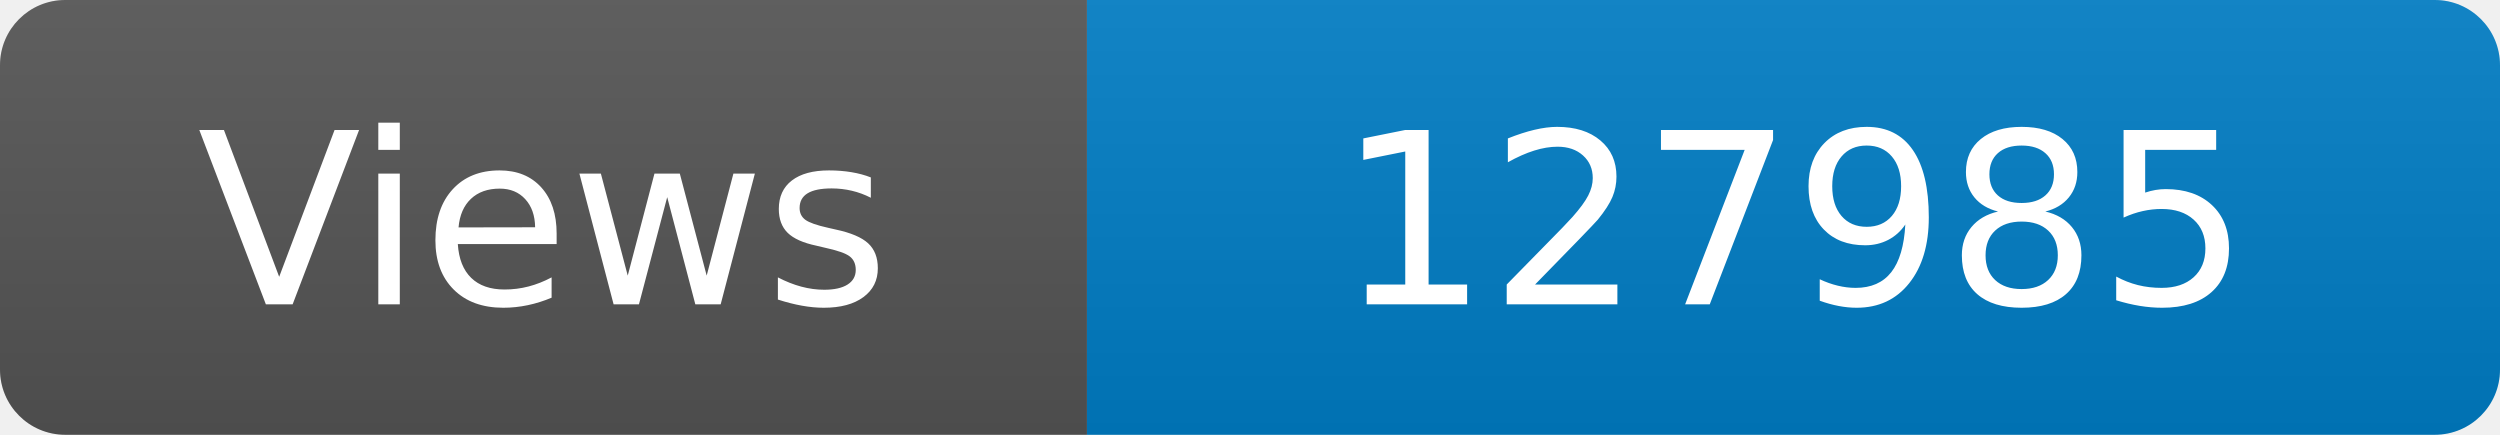
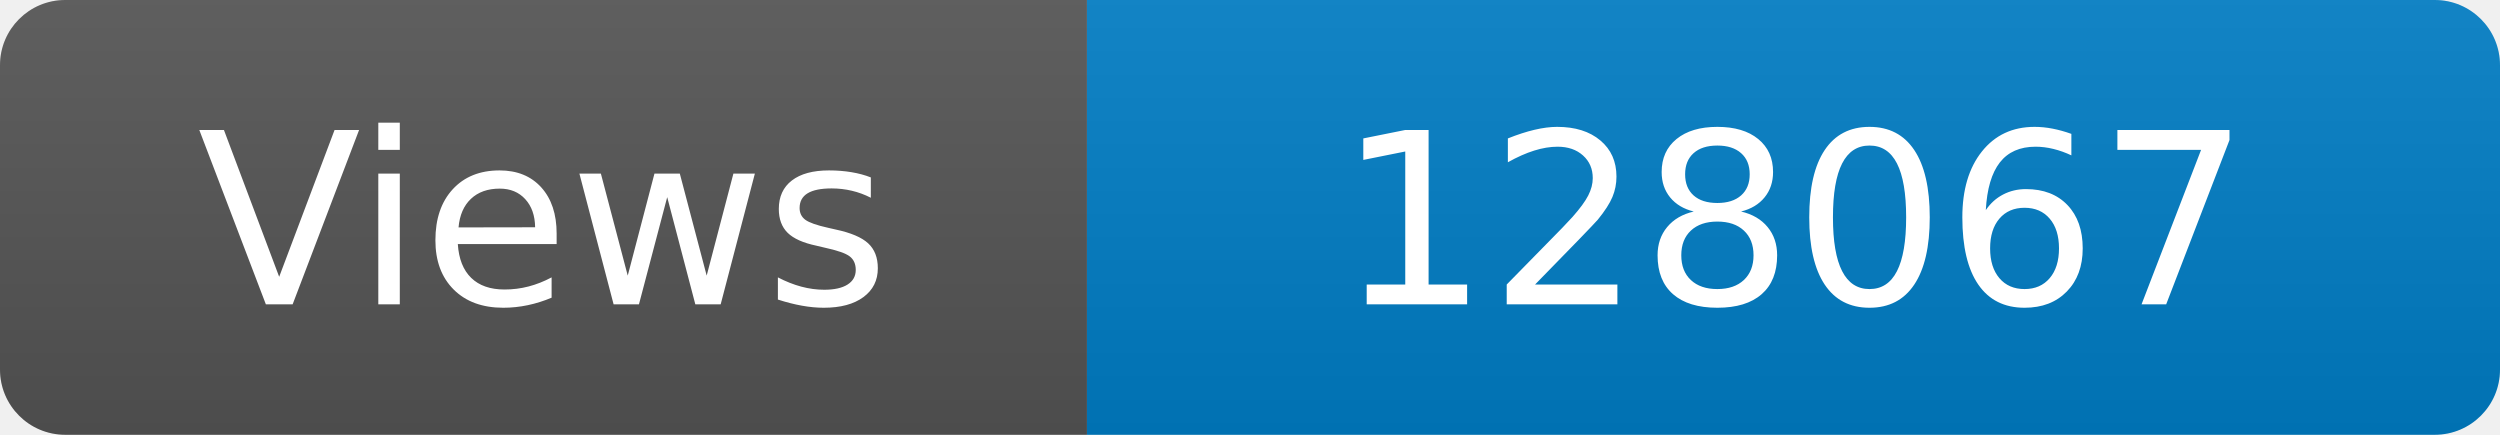
<svg xmlns="http://www.w3.org/2000/svg" width="115" height="20" role="img" aria-label="Maintained?: yes">
  <linearGradient id="s" x2="0" y2="100%">
    <stop offset="0" stop-color="#bbb" stop-opacity=".1" />
    <stop offset="1" stop-opacity=".1" />
  </linearGradient>
  <clipPath id="r">
    <rect width="115" height="20" rx="3" fill="#fff" />
  </clipPath>
  <g clip-path="url(#r)">
    <rect width="50" height="20" fill="#555" />
    <rect x="50" width="160" height="20" fill="#007ec6" />
    <rect width="115" height="20" fill="url(#s)" />
  </g>
  <g fill="#fff" text-anchor="middle" font-family="Verdana,Geneva,DejaVu Sans,sans-serif" font-size="110">
    <text x="250" y="140" transform="scale(.1)" fill="#fff">Views</text>
-     <text x="825" y="140" transform="scale(.1)" fill="#fff">127985</text>
+     <text x="825" y="140" transform="scale(.1)" fill="#fff">128067</text>
  </g>
</svg>
